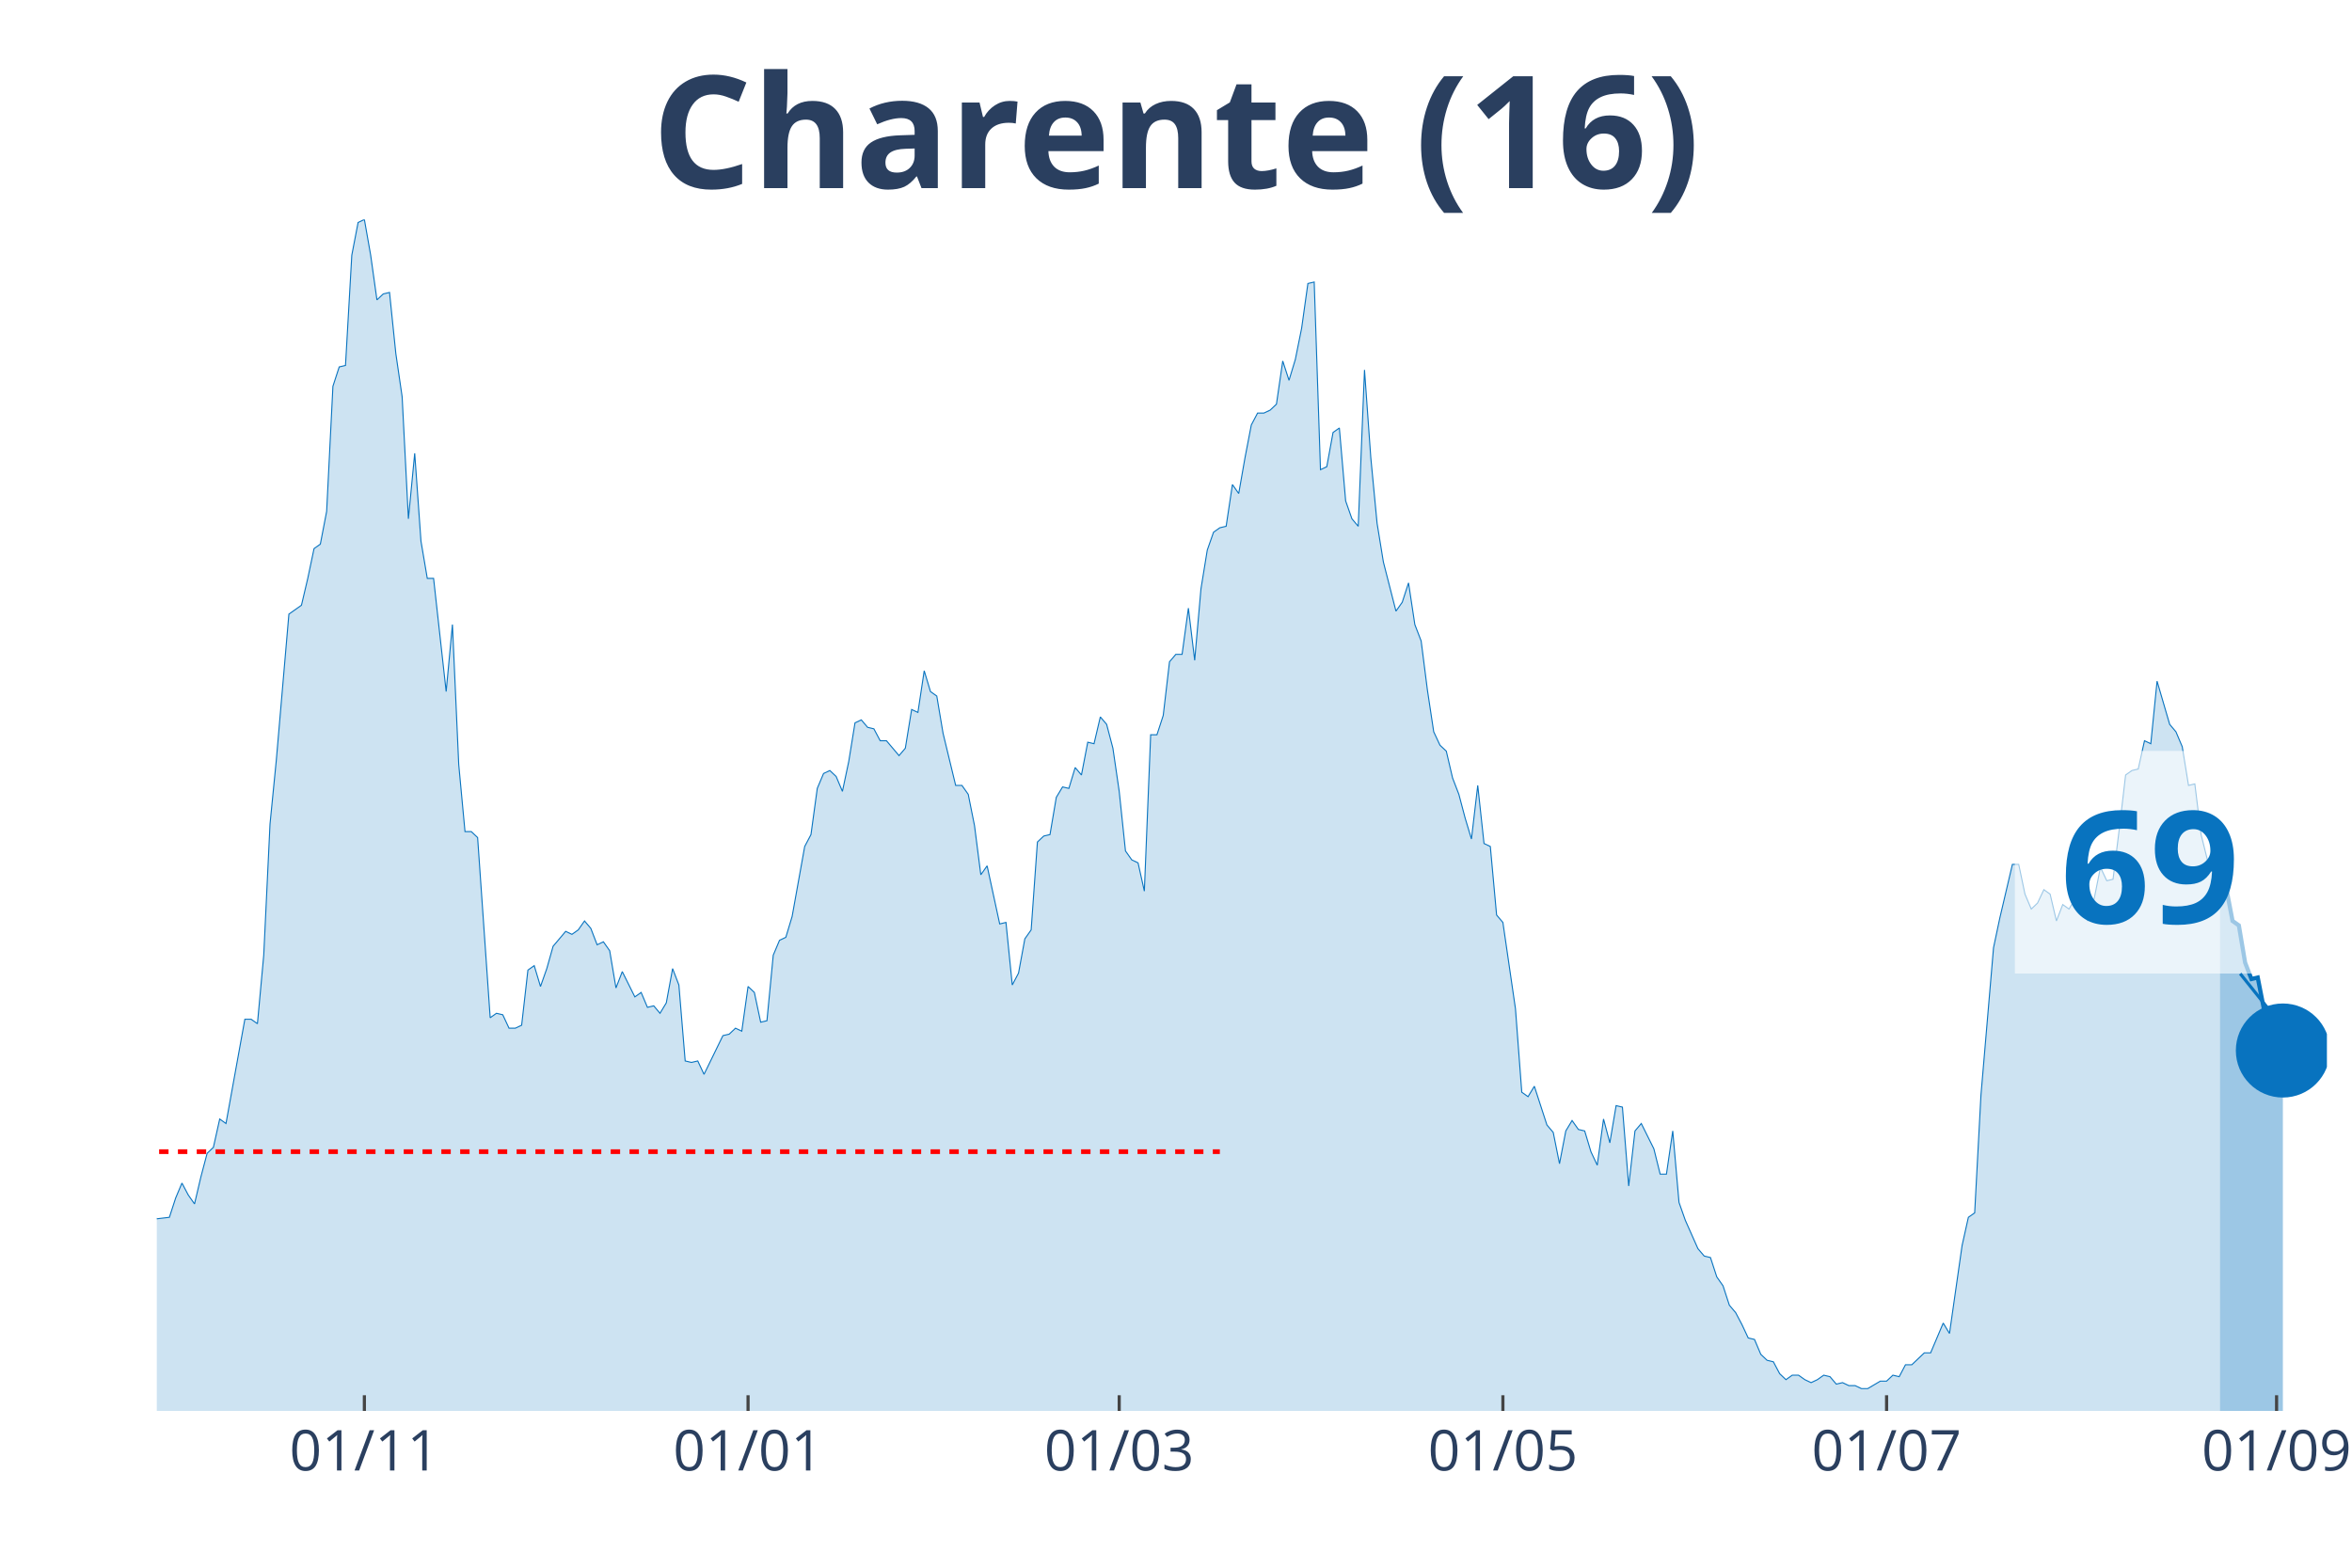
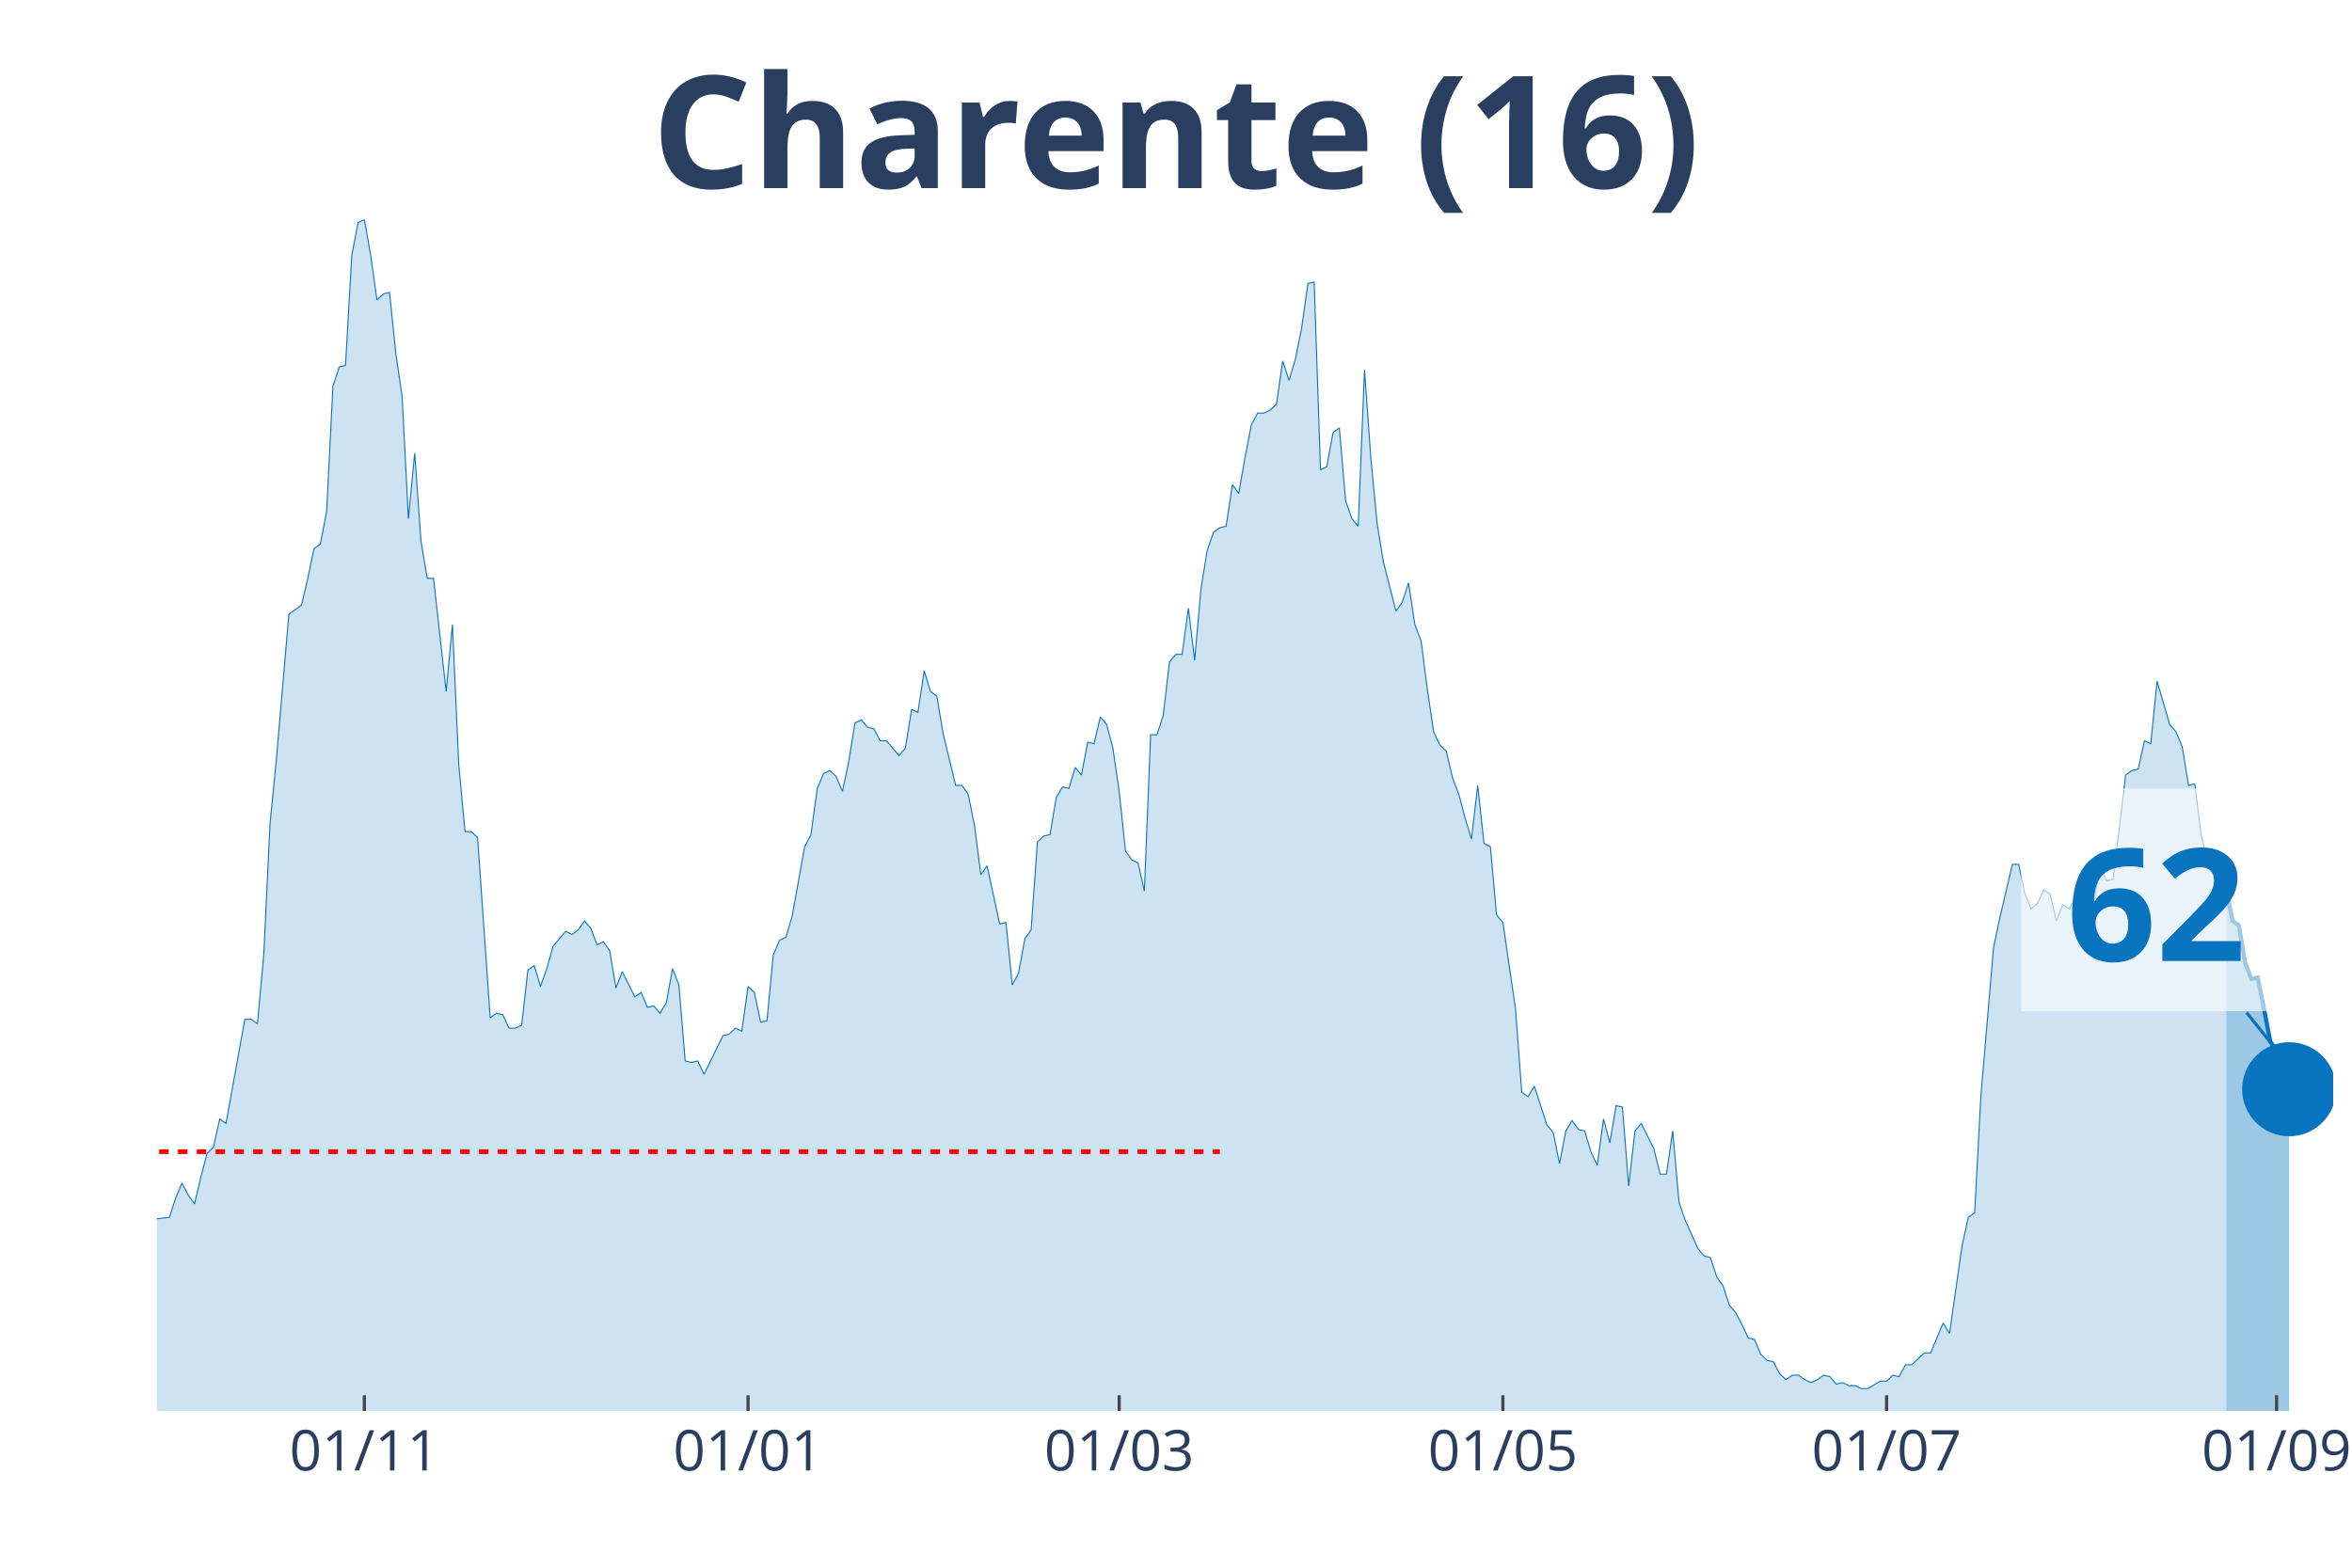
<svg xmlns="http://www.w3.org/2000/svg" class="main-svg" width="1125" height="750" style="" viewBox="0 0 750 500">
  <rect x="0" y="0" width="750" height="500" style="fill: rgb(0, 0, 0); fill-opacity: 0;" />
-   <defs id="defs-1908f6">
+   <defs id="defs-fff9ee">
    <g class="clips">
-       <clipPath id="clip1908f6xyplot" class="plotclip">
-         <rect width="692" height="380" />
+       <clipPath id="clipfff9eexyplot" class="plotclip">
+         <rect width="694" height="380" />
      </clipPath>
-       <clipPath class="axesclip" id="clip1908f6x">
-         <rect x="50" y="0" width="692" height="500" />
+       <clipPath class="axesclip" id="clipfff9eex">
+         <rect x="50" y="0" width="694" height="500" />
      </clipPath>
-       <clipPath class="axesclip" id="clip1908f6y">
+       <clipPath class="axesclip" id="clipfff9eey">
        <rect x="0" y="70" width="750" height="380" />
      </clipPath>
-       <clipPath class="axesclip" id="clip1908f6xy">
-         <rect x="50" y="70" width="692" height="380" />
+       <clipPath class="axesclip" id="clipfff9eexy">
+         <rect x="50" y="70" width="694" height="380" />
      </clipPath>
    </g>
    <g class="gradients" />
  </defs>
  <g class="bglayer">
-     <rect class="bg" x="50" y="70" width="692" height="380" style="fill: rgb(0, 0, 0); fill-opacity: 0; stroke-width: 0;" />
+     <rect class="bg" x="50" y="70" width="694" height="380" style="fill: rgb(0, 0, 0); fill-opacity: 0; stroke-width: 0;" />
  </g>
  <g class="layer-below">
    <g class="imagelayer" />
    <g class="shapelayer" />
  </g>
  <g class="cartesianlayer">
    <g class="subplot xy">
      <g class="layer-subplot">
        <g class="shapelayer" />
        <g class="imagelayer" />
      </g>
      <g class="gridlayer">
        <g class="x">
          <path class="xgrid crisp" transform="translate(116.19,0)" d="M0,70v380" style="stroke: rgb(255, 255, 255); stroke-opacity: 1; stroke-width: 1px;" />
          <path class="xgrid crisp" transform="translate(238.54,0)" d="M0,70v380" style="stroke: rgb(255, 255, 255); stroke-opacity: 1; stroke-width: 1px;" />
-           <path class="xgrid crisp" transform="translate(356.89,0)" d="M0,70v380" style="stroke: rgb(255, 255, 255); stroke-opacity: 1; stroke-width: 1px;" />
+           <path class="xgrid crisp" transform="translate(356.88,0)" d="M0,70v380" style="stroke: rgb(255, 255, 255); stroke-opacity: 1; stroke-width: 1px;" />
          <path class="xgrid crisp" transform="translate(479.24,0)" d="M0,70v380" style="stroke: rgb(255, 255, 255); stroke-opacity: 1; stroke-width: 1px;" />
          <path class="xgrid crisp" transform="translate(601.59,0)" d="M0,70v380" style="stroke: rgb(255, 255, 255); stroke-opacity: 1; stroke-width: 1px;" />
          <path class="xgrid crisp" transform="translate(725.95,0)" d="M0,70v380" style="stroke: rgb(255, 255, 255); stroke-opacity: 1; stroke-width: 1px;" />
        </g>
        <g class="y" />
      </g>
      <g class="zerolinelayer" />
      <path class="xlines-below" />
      <path class="ylines-below" />
      <g class="overlines-below" />
      <g class="xaxislayer-below" />
      <g class="yaxislayer-below" />
      <g class="overaxes-below" />
-       <g class="plot" transform="translate(50, 70)" clip-path="url('#clip1908f6xyplot')">
+       <g class="plot" transform="translate(50, 70)" clip-path="url('#clipfff9eexyplot')">
        <g class="scatterlayer mlayer">
-           <g class="trace scatter tracef5436e" style="stroke-miterlimit: 2;">
+           <g class="trace scatter trace6a7c69" style="stroke-miterlimit: 2;">
            <g class="fills">
              <g>
-                 <path class="js-fill" d="M657.9,380L-272.79,380L-272.79,373.83L-266.77,369.08L-264.77,368.6L-258.75,369.55L-256.74,373.35L-252.73,376.68L-250.72,377.15L-194.56,379.53L-192.56,379.53L-148.43,377.63L-146.42,376.2L-140.41,375.25L-138.4,375.25L-118.34,376.68L-116.34,377.63L-110.32,379.05L-108.31,379.05L-94.27,373.83L-92.27,369.55L-88.26,366.7L-86.25,365.28L-84.24,361.95L-82.24,361.95L-80.23,361.95L-78.23,363.85L-74.21,363.38L-72.21,360.05L-70.2,360.05L-68.2,357.68L-66.19,358.63L-64.19,355.3L-60.17,342.95L-58.17,344.38L-56.16,341.05L-54.16,342.48L-50.14,341.53L-48.14,337.73L-40.12,329.18L-38.11,328.7L-36.1,318.25L-34.1,320.15L-30.09,302.1L-28.08,289.75L-26.08,285L-24.07,285.95L-22.06,287.85L-20.06,284.52L-16.05,294.02L-14.04,304L-12.03,308.27L-10.03,308.27L-6.02,317.77L-4.01,313.98L-2.01,314.93L0,318.73L4.01,318.25L6.02,312.08L8.02,307.33L10.03,311.13L12.03,313.98L14.04,305.43L16.05,297.83L18.05,295.93L20.06,286.9L22.06,288.33L28.08,255.08L30.09,255.08L32.09,256.5L34.1,234.65L36.1,192.85L38.11,172.43L42.12,125.87L44.13,124.45L46.13,123.03L48.14,114.47L50.14,104.97L52.15,103.55L54.16,93.1L56.16,53.2L58.17,47.02L60.17,46.55L62.18,11.4L64.19,0.95L66.19,0L68.2,11.4L70.2,25.65L72.21,23.75L74.21,23.27L76.22,42.75L78.23,56.52L80.23,95.47L82.24,74.57L84.24,102.6L86.25,114.47L88.26,114.47L92.27,150.57L94.27,129.2L96.28,173.85L98.28,195.23L100.29,195.23L102.3,197.13L106.31,254.6L108.31,253.18L110.32,253.65L112.32,257.93L114.33,257.93L116.34,256.98L118.34,239.4L120.35,237.98L122.35,244.63L124.36,238.93L126.37,231.8L128.37,229.43L130.38,227.05L132.38,228L134.39,226.58L136.39,223.73L138.4,226.1L140.41,231.33L142.41,230.38L144.42,233.23L146.42,245.1L148.43,239.88L152.44,247.95L154.45,246.53L156.45,251.28L158.46,250.8L160.46,253.18L162.47,249.85L164.48,238.93L166.48,244.15L168.49,268.38L170.49,268.85L172.5,268.38L174.5,272.65L180.52,260.3L182.53,259.83L184.53,257.93L186.54,258.88L188.54,244.63L190.55,246.53L192.56,256.02L194.56,255.55L196.57,234.65L198.57,229.9L200.58,228.95L202.59,222.3L206.6,199.98L208.6,196.18L210.61,181.45L212.61,176.7L214.62,175.75L216.63,177.65L218.63,182.4L220.64,172.9L222.64,160.55L224.65,159.6L226.66,161.97L228.66,162.45L230.67,166.25L232.67,166.25L236.68,171L238.69,168.63L240.7,156.28L242.7,157.22L244.71,143.93L246.71,150.57L248.72,152L250.72,163.88L254.74,180.5L256.74,180.5L258.75,183.35L260.75,193.33L262.76,209L264.77,206.15L268.78,224.68L270.78,224.2L272.79,244.15L274.79,240.35L276.8,229.43L278.81,226.58L280.81,198.55L282.82,196.65L284.82,196.18L286.83,184.3L288.83,180.98L290.84,181.45L292.85,174.8L294.85,177.18L296.86,166.72L298.86,167.2L300.87,158.65L302.88,161.02L304.88,168.63L306.89,182.4L308.89,201.4L310.9,204.25L312.9,205.2L314.91,214.22L316.92,164.35L318.92,164.35L320.93,158.18L322.93,141.07L324.94,138.7L326.94,138.7L328.95,123.97L330.96,140.6L332.96,117.8L334.97,105.45L336.97,99.75L338.98,98.32L340.99,97.85L342.99,84.55L345,87.4L347,76L349.01,65.55L351.01,61.75L353.02,61.75L355.03,60.8L357.03,58.9L359.04,45.13L361.04,51.3L363.05,44.65L365.06,34.68L367.06,20.42L369.07,19.95L371.07,79.8L373.08,78.85L375.08,67.93L377.09,66.5L379.1,89.77L381.1,95.47L383.11,97.85L385.11,47.98L387.12,76L389.12,96.9L391.13,109.25L395.14,124.92L397.15,122.07L399.15,115.9L401.16,129.2L403.17,134.42L405.17,150.1L407.18,163.4L409.18,167.68L411.19,169.57L413.19,178.12L415.2,183.35L417.21,190.95L419.21,197.6L421.22,180.5L423.22,199.02L425.23,199.98L427.23,221.83L429.24,224.2L433.25,251.75L435.26,278.35L437.26,279.77L439.27,276.45L443.28,288.8L445.29,291.17L447.29,301.15L449.3,290.7L451.3,287.38L453.31,290.23L455.32,290.7L457.32,297.35L459.33,301.63L461.33,286.9L463.34,294.5L465.34,282.63L467.35,283.1L469.36,308.27L471.36,290.7L473.37,288.33L477.38,296.4L479.39,304.48L481.39,304.48L483.4,290.7L485.4,313.5L487.41,319.2L491.42,328.23L493.43,330.6L495.43,331.08L497.44,337.25L499.44,340.1L501.45,346.28L503.46,348.65L505.46,352.45L507.47,356.73L509.47,357.2L511.48,361.95L513.48,363.85L515.49,364.33L517.5,368.13L519.5,370.03L521.51,368.6L523.51,368.6L525.52,370.03L527.52,370.98L529.53,370.03L531.54,368.6L533.54,369.08L535.55,371.45L537.55,370.98L539.56,371.93L541.57,371.93L543.57,372.88L545.58,372.88L549.59,370.5L551.59,370.5L553.6,368.6L555.61,369.08L557.61,365.28L559.62,365.28L563.63,361.48L565.63,361.48L569.65,351.98L571.65,355.3L575.66,327.27L577.67,318.25L579.68,316.83L581.68,279.3L585.69,232.28L587.7,222.77L591.71,205.68L593.72,205.68L595.72,215.18L597.73,219.93L599.73,218.02L601.74,213.75L603.74,215.18L605.75,223.73L607.76,218.5L609.76,219.93L611.77,216.6L613.77,219.45L615.78,223.73L617.79,216.6L619.79,206.62L621.8,210.9L623.8,210.43L625.81,194.27L627.81,177.18L629.82,175.75L631.83,175.27L633.83,166.25L635.84,167.2L637.84,147.25L641.86,161.02L643.86,163.4L645.87,168.15L647.87,180.5L649.88,180.02L651.88,196.18L653.89,204.25L655.9,208.53L657.9,211.85" style="fill: rgb(8, 115, 191); fill-opacity: 0.2; stroke-width: 0;" />
+                 <path class="js-fill" d="M659.9,380L-272.79,380L-272.79,373.83L-266.77,369.08L-264.76,368.6L-258.75,369.55L-256.74,373.35L-252.73,376.68L-250.72,377.15L-194.56,379.53L-192.55,379.53L-148.43,377.63L-146.42,376.2L-140.4,375.25L-138.4,375.25L-118.34,376.68L-116.34,377.63L-110.32,379.05L-108.31,379.05L-94.27,373.83L-92.27,369.55L-88.25,366.7L-86.25,365.28L-84.24,361.95L-82.24,361.95L-80.23,361.95L-78.23,363.85L-74.21,363.38L-72.21,360.05L-70.2,360.05L-68.2,357.68L-66.19,358.63L-64.18,355.3L-60.17,342.95L-58.17,344.38L-56.16,341.05L-54.16,342.48L-50.14,341.53L-48.14,337.73L-40.12,329.18L-38.11,328.7L-36.1,318.25L-34.1,320.15L-30.09,302.1L-28.08,289.75L-26.08,285L-24.07,285.95L-22.06,287.85L-20.06,284.52L-16.05,294.02L-14.04,304L-12.03,308.27L-10.03,308.27L-6.02,317.77L-4.01,313.98L-2.01,314.93L0,318.73L4.01,318.25L6.02,312.08L8.02,307.33L10.03,311.13L12.03,313.98L14.04,305.43L16.05,297.83L18.05,295.93L20.06,286.9L22.06,288.33L28.08,255.08L30.09,255.08L32.09,256.5L34.1,234.65L36.1,192.85L38.11,172.43L42.12,125.87L44.13,124.45L46.13,123.03L48.14,114.47L50.14,104.97L52.15,103.55L54.16,93.1L56.16,53.2L58.17,47.02L60.17,46.55L62.18,11.4L64.18,0.95L66.19,0L68.2,11.4L70.2,25.65L72.21,23.75L74.21,23.27L76.22,42.75L78.23,56.52L80.23,95.47L82.24,74.57L84.24,102.6L86.25,114.47L88.25,114.47L92.27,150.57L94.27,129.2L96.28,173.85L98.28,195.23L100.29,195.23L102.29,197.13L106.31,254.6L108.31,253.18L110.32,253.65L112.32,257.93L114.33,257.93L116.34,256.98L118.34,239.4L120.35,237.98L122.35,244.63L124.36,238.93L126.36,231.8L128.37,229.43L130.38,227.05L132.38,228L134.39,226.58L136.39,223.73L138.4,226.1L140.4,231.33L142.41,230.38L144.42,233.23L146.42,245.1L148.43,239.88L152.44,247.95L154.45,246.53L156.45,251.28L158.46,250.8L160.46,253.18L162.47,249.85L164.47,238.93L166.48,244.15L168.49,268.38L170.49,268.85L172.5,268.38L174.5,272.65L180.52,260.3L182.53,259.83L184.53,257.93L186.54,258.88L188.54,244.63L190.55,246.53L192.55,256.02L194.56,255.55L196.57,234.65L198.57,229.9L200.58,228.95L202.58,222.3L206.6,199.98L208.6,196.18L210.61,181.45L212.61,176.7L214.62,175.75L216.62,177.65L218.63,182.4L220.64,172.9L222.64,160.55L224.65,159.6L226.65,161.97L228.66,162.45L230.66,166.25L232.67,166.25L236.68,171L238.69,168.63L240.69,156.28L242.7,157.22L244.71,143.93L246.71,150.57L248.72,152L250.72,163.88L254.73,180.5L256.74,180.5L258.75,183.35L260.75,193.33L262.76,209L264.76,206.15L268.77,224.68L270.78,224.2L272.79,244.15L274.79,240.35L276.8,229.43L278.8,226.58L280.81,198.55L282.82,196.65L284.82,196.18L286.83,184.3L288.83,180.98L290.84,181.45L292.84,174.8L294.85,177.18L296.86,166.72L298.86,167.2L300.87,158.65L302.87,161.02L304.88,168.63L306.88,182.4L308.89,201.4L310.9,204.25L312.9,205.2L314.91,214.22L316.91,164.35L318.92,164.35L320.92,158.18L322.93,141.07L324.94,138.7L326.94,138.7L328.95,123.97L330.95,140.6L332.96,117.8L334.97,105.45L336.97,99.75L338.98,98.32L340.98,97.85L342.99,84.55L344.99,87.4L347,76L349.01,65.55L351.01,61.75L353.02,61.75L355.02,60.8L357.03,58.9L359.03,45.13L361.04,51.3L363.05,44.65L365.05,34.68L367.06,20.42L369.06,19.95L371.07,79.8L373.08,78.85L375.08,67.93L377.09,66.5L379.09,89.77L381.1,95.47L383.1,97.85L385.11,47.98L387.12,76L389.12,96.9L391.13,109.25L395.14,124.92L397.14,122.07L399.15,115.9L401.16,129.2L403.16,134.42L405.17,150.1L407.17,163.4L409.18,167.68L411.18,169.57L413.19,178.12L415.2,183.35L417.2,190.95L419.21,197.6L421.21,180.5L423.22,199.02L425.23,199.98L427.23,221.83L429.24,224.2L433.25,251.75L435.25,278.35L437.26,279.77L439.27,276.45L443.28,288.8L445.28,291.17L447.29,301.15L449.29,290.7L451.3,287.38L453.31,290.23L455.31,290.7L457.32,297.35L459.32,301.63L461.33,286.9L463.34,294.5L465.34,282.63L467.35,283.1L469.35,308.27L471.36,290.7L473.36,288.33L477.38,296.4L479.38,304.48L481.39,304.48L483.39,290.7L485.4,313.5L487.4,319.2L491.42,328.23L493.42,330.6L495.43,331.08L497.43,337.25L499.44,340.1L501.45,346.28L503.45,348.65L505.46,352.45L507.46,356.73L509.47,357.2L511.47,361.95L513.48,363.85L515.49,364.33L517.49,368.13L519.5,370.03L521.5,368.6L523.51,368.6L525.51,370.03L527.52,370.98L529.53,370.03L531.53,368.6L533.54,369.08L535.54,371.45L537.55,370.98L539.55,371.93L541.56,371.93L543.57,372.88L545.57,372.88L549.58,370.5L551.59,370.5L553.6,368.6L555.6,369.08L557.61,365.28L559.61,365.28L563.62,361.48L565.63,361.48L569.64,351.98L571.65,355.3L575.66,327.27L577.66,318.25L579.67,316.83L581.68,279.3L585.69,232.28L587.69,222.77L591.71,205.68L593.71,205.68L595.72,215.18L597.72,219.93L599.73,218.02L601.73,213.75L603.74,215.18L605.75,223.73L607.75,218.5L609.76,219.93L611.76,216.6L613.77,219.45L615.77,223.73L617.78,216.6L619.79,206.62L621.79,210.9L623.8,210.43L625.8,194.27L627.81,177.18L629.82,175.75L631.82,175.27L633.83,166.25L635.83,167.2L637.84,147.25L641.85,161.02L643.86,163.4L645.86,168.15L647.87,180.5L649.87,180.02L651.88,196.18L653.88,204.25L655.89,208.53L657.9,211.85L659.9,213.28" style="fill: rgb(8, 115, 191); fill-opacity: 0.2; stroke-width: 0;" />
              </g>
            </g>
            <g class="errorbars" />
            <g class="lines">
-               <path class="js-line" d="M-272.79,373.83L-266.77,369.08L-264.77,368.6L-258.75,369.55L-256.74,373.35L-252.73,376.68L-250.72,377.15L-194.56,379.53L-192.56,379.53L-148.43,377.63L-146.42,376.2L-140.41,375.25L-138.4,375.25L-118.34,376.68L-116.34,377.63L-110.32,379.05L-108.31,379.05L-94.27,373.83L-92.27,369.55L-88.26,366.7L-86.25,365.28L-84.24,361.95L-82.24,361.95L-80.23,361.95L-78.23,363.85L-74.21,363.38L-72.21,360.05L-70.2,360.05L-68.2,357.68L-66.19,358.63L-64.19,355.3L-60.17,342.95L-58.17,344.38L-56.16,341.05L-54.16,342.48L-50.14,341.53L-48.14,337.73L-40.12,329.18L-38.11,328.7L-36.1,318.25L-34.1,320.15L-30.09,302.1L-28.08,289.75L-26.08,285L-24.07,285.95L-22.06,287.85L-20.06,284.52L-16.05,294.02L-14.04,304L-12.03,308.27L-10.03,308.27L-6.02,317.77L-4.01,313.98L-2.01,314.93L0,318.73L4.01,318.25L6.02,312.08L8.02,307.33L10.03,311.13L12.03,313.98L14.04,305.43L16.05,297.83L18.05,295.93L20.06,286.9L22.06,288.33L28.08,255.08L30.09,255.08L32.09,256.5L34.1,234.65L36.1,192.85L38.11,172.43L42.12,125.87L44.13,124.45L46.13,123.03L48.14,114.47L50.14,104.97L52.15,103.55L54.16,93.1L56.16,53.2L58.17,47.02L60.17,46.55L62.18,11.4L64.19,0.95L66.19,0L68.2,11.4L70.2,25.65L72.21,23.75L74.21,23.27L76.22,42.75L78.23,56.52L80.23,95.47L82.24,74.57L84.24,102.6L86.25,114.47L88.26,114.47L92.27,150.57L94.27,129.2L96.28,173.85L98.28,195.23L100.29,195.23L102.3,197.13L106.31,254.6L108.31,253.18L110.32,253.65L112.32,257.93L114.33,257.93L116.34,256.98L118.34,239.4L120.35,237.98L122.35,244.63L124.36,238.93L126.37,231.8L128.37,229.43L130.38,227.05L132.38,228L134.39,226.58L136.39,223.73L138.4,226.1L140.41,231.33L142.41,230.38L144.42,233.23L146.42,245.1L148.43,239.88L152.44,247.95L154.45,246.53L156.45,251.28L158.46,250.8L160.46,253.18L162.47,249.85L164.48,238.93L166.48,244.15L168.49,268.38L170.49,268.85L172.5,268.38L174.5,272.65L180.52,260.3L182.53,259.83L184.53,257.93L186.54,258.88L188.54,244.63L190.55,246.53L192.56,256.02L194.56,255.55L196.57,234.65L198.57,229.9L200.58,228.95L202.59,222.3L206.6,199.98L208.6,196.18L210.61,181.45L212.61,176.7L214.62,175.75L216.63,177.65L218.63,182.4L220.64,172.9L222.64,160.55L224.65,159.6L226.66,161.97L228.66,162.45L230.67,166.25L232.67,166.25L236.68,171L238.69,168.63L240.7,156.28L242.7,157.22L244.71,143.93L246.71,150.57L248.72,152L250.72,163.88L254.74,180.5L256.74,180.5L258.75,183.35L260.75,193.33L262.76,209L264.77,206.15L268.78,224.68L270.78,224.2L272.79,244.15L274.79,240.35L276.8,229.43L278.81,226.58L280.81,198.55L282.82,196.65L284.82,196.18L286.83,184.3L288.83,180.98L290.84,181.45L292.85,174.8L294.85,177.18L296.86,166.72L298.86,167.2L300.87,158.65L302.88,161.02L304.88,168.63L306.89,182.4L308.89,201.4L310.9,204.25L312.9,205.2L314.91,214.22L316.92,164.35L318.92,164.35L320.93,158.18L322.93,141.07L324.94,138.7L326.94,138.7L328.95,123.97L330.96,140.6L332.96,117.8L334.97,105.45L336.97,99.75L338.98,98.32L340.99,97.85L342.99,84.55L345,87.4L347,76L349.01,65.55L351.01,61.75L353.02,61.75L355.03,60.8L357.03,58.9L359.04,45.13L361.04,51.3L363.05,44.65L365.06,34.68L367.06,20.42L369.07,19.95L371.07,79.8L373.08,78.85L375.08,67.93L377.09,66.5L379.1,89.77L381.1,95.47L383.11,97.85L385.11,47.98L387.12,76L389.12,96.9L391.13,109.25L395.14,124.92L397.15,122.07L399.15,115.9L401.16,129.2L403.17,134.42L405.17,150.1L407.18,163.4L409.18,167.68L411.19,169.57L413.19,178.12L415.2,183.35L417.21,190.95L419.21,197.6L421.22,180.5L423.22,199.02L425.23,199.98L427.23,221.83L429.24,224.2L433.25,251.75L435.26,278.35L437.26,279.77L439.27,276.45L443.28,288.8L445.29,291.17L447.29,301.15L449.3,290.7L451.3,287.38L453.31,290.23L455.32,290.7L457.32,297.35L459.33,301.63L461.33,286.9L463.34,294.5L465.34,282.63L467.35,283.1L469.36,308.27L471.36,290.7L473.37,288.33L477.38,296.4L479.39,304.48L481.39,304.48L483.4,290.7L485.4,313.5L487.41,319.2L491.42,328.23L493.43,330.6L495.43,331.08L497.44,337.25L499.44,340.1L501.45,346.28L503.46,348.65L505.46,352.45L507.47,356.73L509.47,357.2L511.48,361.95L513.48,363.85L515.49,364.33L517.5,368.13L519.5,370.03L521.51,368.6L523.51,368.6L525.52,370.03L527.52,370.98L529.53,370.03L531.54,368.6L533.54,369.08L535.55,371.45L537.55,370.98L539.56,371.93L541.57,371.93L543.57,372.88L545.58,372.88L549.59,370.5L551.59,370.5L553.6,368.6L555.61,369.08L557.61,365.28L559.62,365.28L563.63,361.48L565.63,361.48L569.65,351.98L571.65,355.3L575.66,327.27L577.67,318.25L579.68,316.83L581.68,279.3L585.69,232.28L587.7,222.77L591.71,205.68L593.72,205.68L595.72,215.18L597.73,219.93L599.73,218.02L601.74,213.75L603.74,215.18L605.75,223.73L607.76,218.5L609.76,219.93L611.77,216.6L613.77,219.45L615.78,223.73L617.79,216.6L619.79,206.62L621.8,210.9L623.8,210.43L625.81,194.27L627.81,177.18L629.82,175.75L631.83,175.27L633.83,166.25L635.84,167.2L637.84,147.25L641.86,161.02L643.86,163.4L645.87,168.15L647.87,180.5L649.88,180.02L651.88,196.18L653.89,204.25L655.9,208.53L657.9,211.85" style="vector-effect: non-scaling-stroke; fill: none; stroke: rgb(8, 115, 191); stroke-opacity: 1; stroke-width: 0.5px; opacity: 1;" />
+               <path class="js-line" d="M-272.79,373.83L-266.77,369.08L-264.76,368.6L-258.75,369.55L-256.74,373.35L-252.73,376.68L-250.72,377.15L-194.56,379.53L-192.55,379.53L-148.43,377.63L-146.42,376.2L-140.4,375.25L-138.4,375.25L-118.34,376.68L-116.34,377.63L-110.32,379.05L-108.31,379.05L-94.27,373.83L-92.27,369.55L-88.25,366.7L-86.25,365.28L-84.24,361.95L-82.24,361.95L-80.23,361.95L-78.23,363.85L-74.21,363.38L-72.21,360.05L-70.2,360.05L-68.2,357.68L-66.19,358.63L-64.18,355.3L-60.17,342.95L-58.17,344.38L-56.16,341.05L-54.16,342.48L-50.14,341.53L-48.14,337.73L-40.12,329.18L-38.11,328.7L-36.1,318.25L-34.1,320.15L-30.09,302.1L-28.08,289.75L-26.08,285L-24.07,285.95L-22.06,287.85L-20.06,284.52L-16.05,294.02L-14.04,304L-12.03,308.27L-10.03,308.27L-6.02,317.77L-4.01,313.98L-2.01,314.93L0,318.73L4.01,318.25L6.02,312.08L8.02,307.33L10.03,311.13L12.03,313.98L14.04,305.43L16.05,297.83L18.05,295.93L20.06,286.9L22.06,288.33L28.08,255.08L30.09,255.08L32.09,256.5L34.1,234.65L36.1,192.85L38.11,172.43L42.12,125.87L44.13,124.45L46.13,123.03L48.14,114.47L50.14,104.97L52.15,103.55L54.16,93.1L56.16,53.2L58.17,47.02L60.17,46.55L62.18,11.4L64.18,0.95L66.19,0L68.2,11.4L70.2,25.65L72.21,23.75L74.21,23.27L76.22,42.75L78.23,56.52L80.23,95.47L82.24,74.57L84.24,102.6L86.25,114.47L88.25,114.47L92.27,150.57L94.27,129.2L96.28,173.85L98.28,195.23L100.29,195.23L102.29,197.13L106.31,254.6L108.31,253.18L110.32,253.65L112.32,257.93L114.33,257.93L116.34,256.98L118.34,239.4L120.35,237.98L122.35,244.63L124.36,238.93L126.36,231.8L128.37,229.43L130.38,227.05L132.38,228L134.39,226.58L136.39,223.73L138.4,226.1L140.4,231.33L142.41,230.38L144.42,233.23L146.42,245.1L148.43,239.88L152.44,247.95L154.45,246.53L156.45,251.28L158.46,250.8L160.46,253.18L162.47,249.85L164.47,238.93L166.48,244.15L168.49,268.38L170.49,268.85L172.5,268.38L174.5,272.65L180.52,260.3L182.53,259.83L184.53,257.93L186.54,258.88L188.54,244.63L190.55,246.53L192.55,256.02L194.56,255.55L196.57,234.65L198.57,229.9L200.58,228.95L202.58,222.3L206.6,199.98L208.6,196.18L210.61,181.45L212.61,176.7L214.62,175.75L216.62,177.65L218.63,182.4L220.64,172.9L222.64,160.55L224.65,159.6L226.65,161.97L228.66,162.45L230.66,166.25L232.67,166.25L236.68,171L238.69,168.63L240.69,156.28L242.7,157.22L244.71,143.93L246.71,150.57L248.72,152L250.72,163.88L254.73,180.5L256.74,180.5L258.75,183.35L260.75,193.33L262.76,209L264.76,206.15L268.77,224.68L270.78,224.2L272.79,244.15L274.79,240.35L276.8,229.43L278.8,226.58L280.81,198.55L282.82,196.65L284.82,196.18L286.83,184.3L288.83,180.98L290.84,181.45L292.84,174.8L294.85,177.18L296.86,166.72L298.86,167.2L300.87,158.65L302.87,161.02L304.88,168.63L306.88,182.4L308.89,201.4L310.9,204.25L312.9,205.2L314.91,214.22L316.91,164.35L318.92,164.35L320.92,158.18L322.93,141.07L324.94,138.7L326.94,138.7L328.95,123.97L330.95,140.6L332.96,117.8L334.97,105.45L336.97,99.75L338.98,98.32L340.98,97.85L342.99,84.55L344.99,87.4L347,76L349.01,65.55L351.01,61.75L353.02,61.75L355.02,60.8L357.03,58.9L359.03,45.13L361.04,51.3L363.05,44.65L365.05,34.68L367.06,20.42L369.06,19.95L371.07,79.8L373.08,78.85L375.08,67.93L377.09,66.5L379.09,89.77L381.1,95.47L383.1,97.85L385.11,47.98L387.12,76L389.12,96.9L391.13,109.25L395.14,124.92L397.14,122.07L399.15,115.9L401.16,129.2L403.16,134.42L405.17,150.1L407.17,163.4L409.18,167.68L411.18,169.57L413.19,178.12L415.2,183.35L417.2,190.95L419.21,197.6L421.21,180.5L423.22,199.02L425.23,199.98L427.23,221.83L429.24,224.2L433.25,251.75L435.25,278.35L437.26,279.77L439.27,276.45L443.28,288.8L445.28,291.17L447.29,301.15L449.29,290.7L451.3,287.38L453.31,290.23L455.31,290.7L457.32,297.35L459.32,301.63L461.33,286.9L463.34,294.5L465.34,282.63L467.35,283.1L469.35,308.27L471.36,290.7L473.36,288.33L477.38,296.4L479.38,304.48L481.39,304.48L483.39,290.7L485.4,313.5L487.4,319.2L491.42,328.23L493.42,330.6L495.43,331.08L497.43,337.25L499.44,340.1L501.45,346.28L503.45,348.65L505.46,352.45L507.46,356.73L509.47,357.2L511.47,361.95L513.48,363.85L515.49,364.33L517.49,368.13L519.5,370.03L521.5,368.6L523.51,368.6L525.51,370.03L527.52,370.98L529.53,370.03L531.53,368.6L533.54,369.08L535.54,371.45L537.55,370.98L539.55,371.93L541.56,371.93L543.57,372.88L545.57,372.88L549.58,370.5L551.59,370.5L553.6,368.6L555.6,369.08L557.61,365.28L559.61,365.28L563.62,361.48L565.63,361.48L569.64,351.98L571.65,355.3L575.66,327.27L577.66,318.25L579.67,316.83L581.68,279.3L585.69,232.28L587.69,222.77L591.71,205.68L593.71,205.68L595.72,215.18L597.72,219.93L599.73,218.02L601.73,213.75L603.74,215.18L605.75,223.73L607.75,218.5L609.76,219.93L611.76,216.6L613.77,219.45L615.77,223.73L617.78,216.6L619.79,206.62L621.79,210.9L623.8,210.43L625.8,194.27L627.81,177.18L629.82,175.75L631.82,175.27L633.83,166.25L635.83,167.2L637.84,147.25L641.85,161.02L643.86,163.4L645.86,168.15L647.87,180.5L649.87,180.02L651.88,196.18L653.88,204.25L655.89,208.53L657.9,211.85L659.9,213.28" style="vector-effect: non-scaling-stroke; fill: none; stroke: rgb(8, 115, 191); stroke-opacity: 1; stroke-width: 0.5px; opacity: 1;" />
            </g>
            <g class="points" />
            <g class="text" />
          </g>
-           <g class="trace scatter trace3c10cd" style="stroke-miterlimit: 2;">
+           <g class="trace scatter trace947ec5" style="stroke-miterlimit: 2;">
            <g class="fills">
              <g>
-                 <path class="js-fill" d="M677.96,380L657.9,380L657.9,211.85L659.91,213.28L661.91,223.73L663.92,225.15L665.92,237.03L667.93,242.25L669.94,241.77L673.95,262.2L675.95,265.05L677.96,265.05" style="fill: rgb(8, 115, 191); fill-opacity: 0.4; stroke-width: 0;" />
+                 <path class="js-fill" d="M679.96,380L659.9,380L659.9,213.28L661.91,223.73L663.91,225.15L665.92,237.03L667.92,242.25L669.93,241.77L671.94,251.75L673.94,262.2L675.95,265.05L677.95,265.05L679.96,277.4" style="fill: rgb(8, 115, 191); fill-opacity: 0.4; stroke-width: 0;" />
              </g>
            </g>
            <g class="errorbars" />
            <g class="lines">
-               <path class="js-line" d="M657.9,211.85L659.91,213.28L661.91,223.73L663.92,225.15L665.92,237.03L667.93,242.25L669.94,241.77L673.95,262.2L675.95,265.05L677.96,265.05" style="vector-effect: non-scaling-stroke; fill: none; stroke: rgb(8, 115, 191); stroke-opacity: 1; stroke-width: 2px; opacity: 1;" />
+               <path class="js-line" d="M659.9,213.28L661.91,223.73L663.91,225.15L665.92,237.03L667.92,242.25L669.93,241.77L671.94,251.75L673.94,262.2L675.95,265.05L677.95,265.05L679.96,277.4" style="vector-effect: non-scaling-stroke; fill: none; stroke: rgb(8, 115, 191); stroke-opacity: 1; stroke-width: 2px; opacity: 1;" />
            </g>
            <g class="points" />
            <g class="text" />
          </g>
-           <g class="trace scatter trace4fed39" style="stroke-miterlimit: 2; opacity: 1;">
+           <g class="trace scatter trace2f7dd5" style="stroke-miterlimit: 2; opacity: 1;">
            <g class="fills" />
            <g class="errorbars" />
            <g class="lines" />
            <g class="points">
-               <path class="point" transform="translate(677.96,265.05)" d="M15,0A15,15 0 1,1 0,-15A15,15 0 0,1 15,0Z" style="opacity: 1; stroke-width: 0px; fill: rgb(8, 115, 191); fill-opacity: 1;" />
+               <path class="point" transform="translate(679.96,277.4)" d="M15,0A15,15 0 1,1 0,-15A15,15 0 0,1 15,0Z" style="opacity: 1; stroke-width: 0px; fill: rgb(8, 115, 191); fill-opacity: 1;" />
            </g>
            <g class="text" />
          </g>
        </g>
      </g>
      <g class="overplot" />
      <path class="xlines-above crisp" style="fill: none; stroke-width: 1px; stroke: rgb(0, 0, 0); stroke-opacity: 0;" d="" />
      <path class="ylines-above crisp" style="fill: none;" d="M0,0" />
      <g class="overlines-above" />
      <g class="xaxislayer-above">
        <path class="xtick ticks crisp" d="M0,450v-5" transform="translate(116.19,0)" style="stroke: rgb(68, 68, 68); stroke-opacity: 1; stroke-width: 1px;" />
        <path class="xtick ticks crisp" d="M0,450v-5" transform="translate(238.54,0)" style="stroke: rgb(68, 68, 68); stroke-opacity: 1; stroke-width: 1px;" />
-         <path class="xtick ticks crisp" d="M0,450v-5" transform="translate(356.89,0)" style="stroke: rgb(68, 68, 68); stroke-opacity: 1; stroke-width: 1px;" />
+         <path class="xtick ticks crisp" d="M0,450v-5" transform="translate(356.88,0)" style="stroke: rgb(68, 68, 68); stroke-opacity: 1; stroke-width: 1px;" />
        <path class="xtick ticks crisp" d="M0,450v-5" transform="translate(479.24,0)" style="stroke: rgb(68, 68, 68); stroke-opacity: 1; stroke-width: 1px;" />
        <path class="xtick ticks crisp" d="M0,450v-5" transform="translate(601.59,0)" style="stroke: rgb(68, 68, 68); stroke-opacity: 1; stroke-width: 1px;" />
        <path class="xtick ticks crisp" d="M0,450v-5" transform="translate(725.95,0)" style="stroke: rgb(68, 68, 68); stroke-opacity: 1; stroke-width: 1px;" />
        <g class="xtick">
          <text text-anchor="middle" x="0" y="469" transform="translate(116.19,0)" style="font-family: 'Open Sans', verdana, arial, sans-serif; font-size: 18px; fill: rgb(42, 63, 95); fill-opacity: 1; white-space: pre;">01/11</text>
        </g>
        <g class="xtick">
          <text text-anchor="middle" x="0" y="469" transform="translate(238.54,0)" style="font-family: 'Open Sans', verdana, arial, sans-serif; font-size: 18px; fill: rgb(42, 63, 95); fill-opacity: 1; white-space: pre;">01/01</text>
        </g>
        <g class="xtick">
-           <text text-anchor="middle" x="0" y="469" transform="translate(356.89,0)" style="font-family: 'Open Sans', verdana, arial, sans-serif; font-size: 18px; fill: rgb(42, 63, 95); fill-opacity: 1; white-space: pre;">01/03</text>
+           <text text-anchor="middle" x="0" y="469" transform="translate(356.88,0)" style="font-family: 'Open Sans', verdana, arial, sans-serif; font-size: 18px; fill: rgb(42, 63, 95); fill-opacity: 1; white-space: pre;">01/03</text>
        </g>
        <g class="xtick">
          <text text-anchor="middle" x="0" y="469" transform="translate(479.24,0)" style="font-family: 'Open Sans', verdana, arial, sans-serif; font-size: 18px; fill: rgb(42, 63, 95); fill-opacity: 1; white-space: pre;">01/05</text>
        </g>
        <g class="xtick">
          <text text-anchor="middle" x="0" y="469" transform="translate(601.59,0)" style="font-family: 'Open Sans', verdana, arial, sans-serif; font-size: 18px; fill: rgb(42, 63, 95); fill-opacity: 1; white-space: pre;">01/07</text>
        </g>
        <g class="xtick">
          <text text-anchor="middle" x="0" y="469" transform="translate(725.95,0)" style="font-family: 'Open Sans', verdana, arial, sans-serif; font-size: 18px; fill: rgb(42, 63, 95); fill-opacity: 1; white-space: pre;">01/09</text>
        </g>
      </g>
      <g class="yaxislayer-above" />
      <g class="overaxes-above" />
    </g>
  </g>
  <g class="polarlayer" />
  <g class="ternarylayer" />
  <g class="geolayer" />
  <g class="funnelarealayer" />
  <g class="pielayer" />
  <g class="treemaplayer" />
  <g class="sunburstlayer" />
  <g class="glimages" />
-   <defs id="topdefs-1908f6">
+   <defs id="topdefs-fff9ee">
    <g class="clips" />
  </defs>
  <g class="layer-above">
    <g class="imagelayer" />
    <g class="shapelayer">
-       <path data-index="0" fill-rule="evenodd" d="M-1077.26,367.31L388.98,367.31" clip-path="url('#clip1908f6xy')" style="opacity: 1; stroke: rgb(255, 0, 0); stroke-opacity: 1; fill: rgb(0, 0, 0); fill-opacity: 0; stroke-dasharray: 3px, 3px; stroke-width: 1.5px;" />
+       <path data-index="0" fill-rule="evenodd" d="M-1077.25,367.31L388.98,367.31" clip-path="url('#clipfff9eexy')" style="opacity: 1; stroke: rgb(255, 0, 0); stroke-opacity: 1; fill: rgb(0, 0, 0); fill-opacity: 0; stroke-dasharray: 3px, 3px; stroke-width: 1.5px;" />
    </g>
  </g>
  <g class="infolayer">
    <g class="g-gtitle">
      <text class="gtitle" x="375" y="25" text-anchor="middle" dy="0.7em" style="font-family: 'Open Sans', verdana, arial, sans-serif; font-size: 50px; fill: rgb(42, 63, 95); opacity: 1; font-weight: normal; white-space: pre;">
        <tspan style="font-weight:bold">Charente (16)</tspan>
      </text>
    </g>
    <g class="g-xtitle" />
    <g class="annotation" data-index="0" style="opacity: 1;">
-       <g class="annotation-text-g" transform="rotate(0,685.96,275.05)">
-         <g class="cursor-pointer" transform="translate(642, 239)">
+       <g class="annotation-text-g" transform="rotate(0,687.96,287.4)">
+         <g class="cursor-pointer" transform="translate(644, 251)">
          <rect class="bg" x="0.5" y="0.5" width="86" height="71" style="stroke-width: 1px; stroke: rgb(0, 0, 0); stroke-opacity: 0; fill: rgb(255, 255, 255); fill-opacity: 0.6;" />
          <text class="annotation-text" text-anchor="middle" x="43.531" y="55.5" style="font-family: 'Open Sans', verdana, arial, sans-serif; font-size: 50px; fill: rgb(8, 115, 191); fill-opacity: 1; white-space: pre;">
-             <tspan style="font-weight:bold">69 </tspan>
+             <tspan style="font-weight:bold">62 </tspan>
          </text>
        </g>
      </g>
      <g class="annotation-arrow-g" style="opacity: 1;">
-         <path d="M714.36,310.55L725.96,325.05" style="stroke-width: 1px; stroke: rgb(8, 115, 191); stroke-opacity: 1; stroke-dasharray: 0px, 0px, 18.569px, 18.569px;" />
+         <path d="M716.36,322.9L727.96,337.4" style="stroke-width: 1px; stroke: rgb(8, 115, 191); stroke-opacity: 1; stroke-dasharray: 0px, 0px, 18.569px, 18.569px;" />
      </g>
    </g>
  </g>
</svg>
